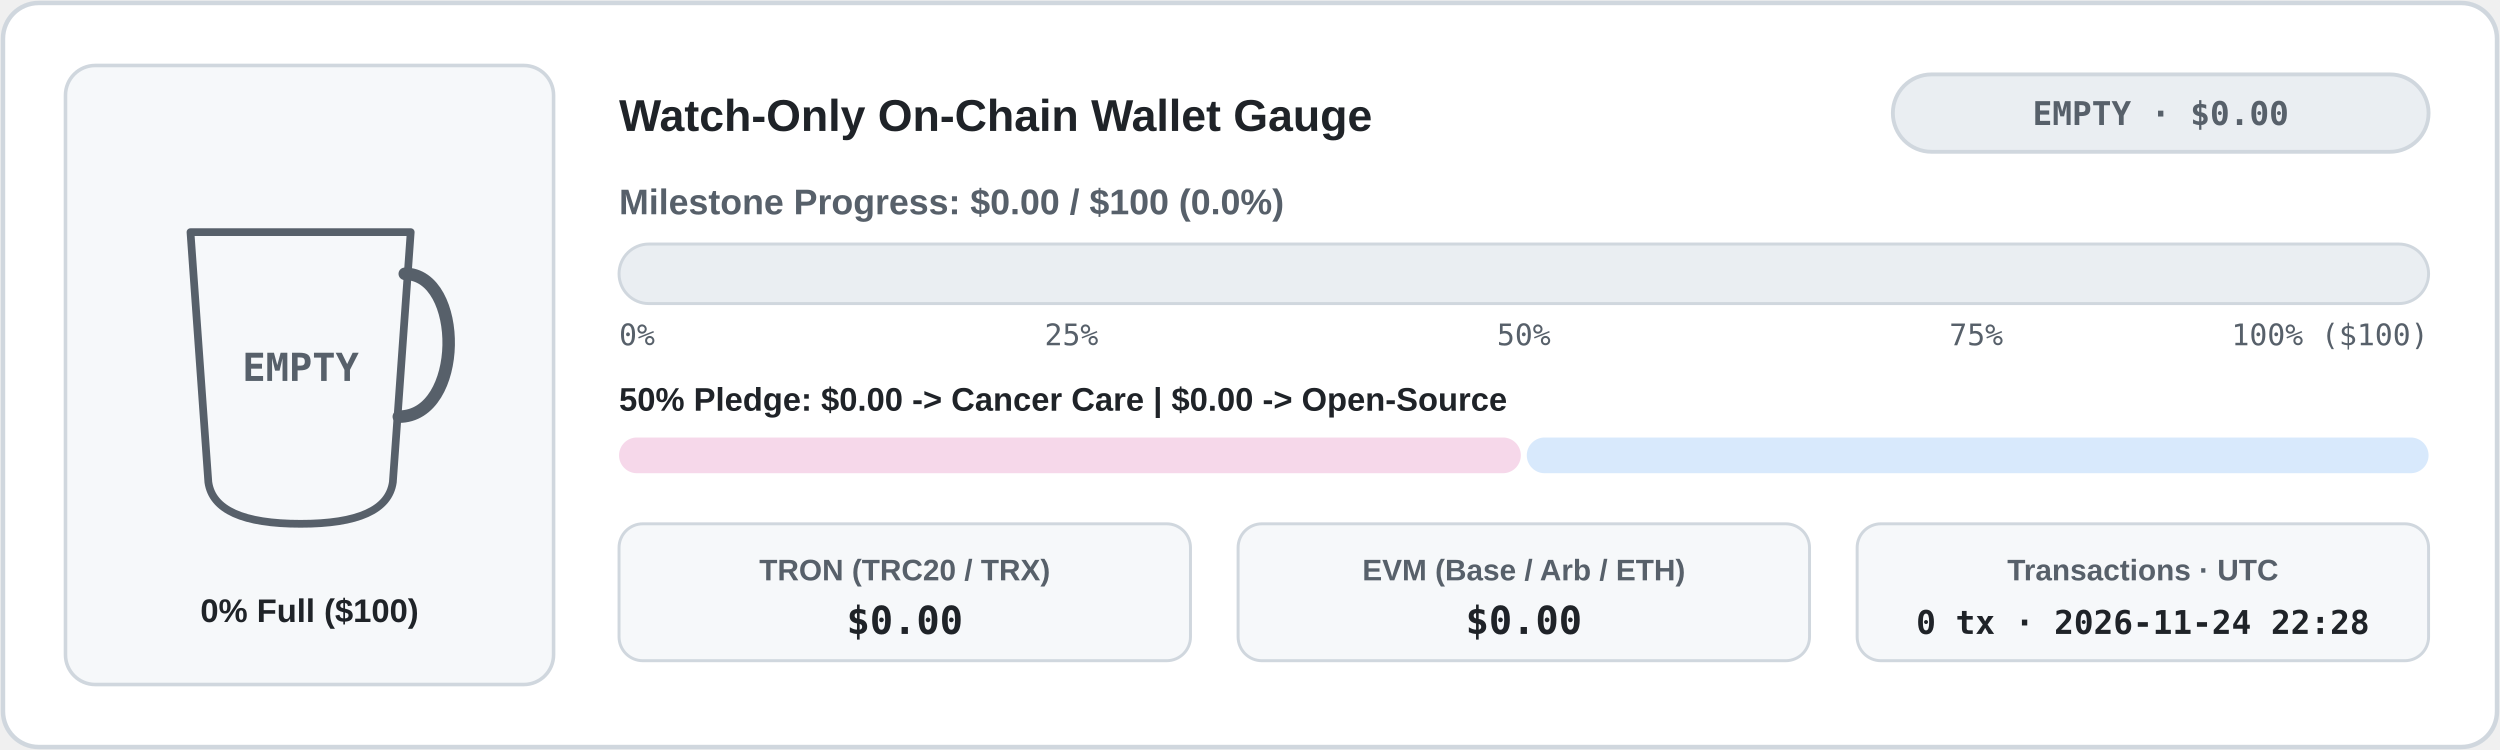
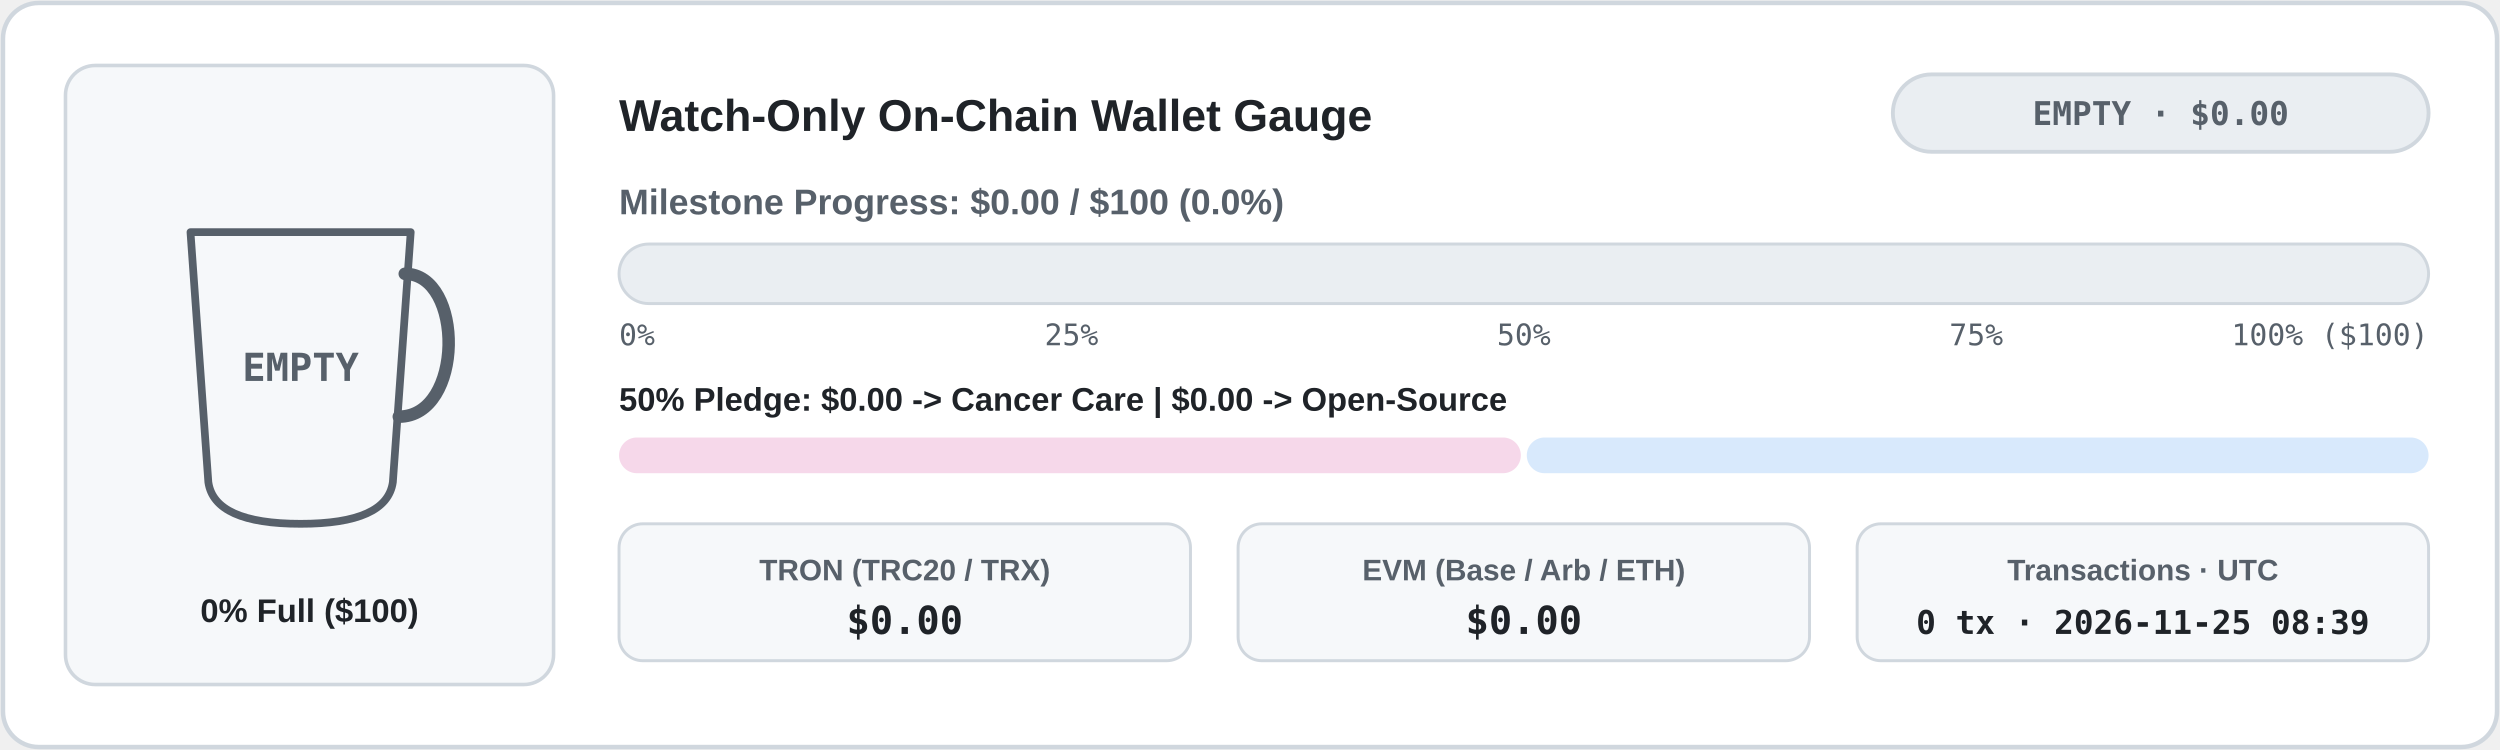
<svg xmlns="http://www.w3.org/2000/svg" width="840" height="252" viewBox="0 0 840 252" role="img" aria-label="Live Watch-Only Donation Wallet Meter">
  <defs>
    <clipPath id="cup-en-light">
      <path d="M 64 78 L 138 78 L 132 162 Q 130 176 101 176 Q 72 176 70 162 Z" />
    </clipPath>
    <linearGradient id="bar-en-light" x1="0" x2="1" y1="0" y2="0">
      <stop offset="0%" stop-color="#1a7f37" />
      <stop offset="100%" stop-color="#0969da" />
    </linearGradient>
    <linearGradient id="coffee-en-light" x1="0" x2="0" y1="0" y2="1">
      <stop offset="0%" stop-color="#b07442" />
      <stop offset="100%" stop-color="#6b3e1b" />
    </linearGradient>
  </defs>
  <rect x="1" y="1" width="838" height="250" rx="12" fill="#ffffff" stroke="#d0d7de" stroke-width="1.5" />
  <rect x="22" y="22" width="164" height="208" rx="10" fill="#f6f8fa" stroke="#d0d7de" stroke-width="1.2" />
  <line x1="74" y1="152" x2="128" y2="152" stroke="#d0d7de" stroke-width="1.5" stroke-dasharray="4 3" />
  <g clip-path="url(#cup-en-light)">
    <rect x="62" y="76" width="78" height="102" fill="#f6f8fa" />
  </g>
  <path d="M 64 78 L 138 78 L 132 162 Q 130 176 101 176 Q 72 176 70 162 Z" fill="none" stroke="#57606a" stroke-width="2.6" stroke-linejoin="round" />
  <path d="M 136 92 C 156 92 156 140 134 140" fill="none" stroke="#57606a" stroke-width="4.2" stroke-linecap="round" />
  <text x="101" y="128" fill="#57606a" font-family="ui-monospace, SFMono-Regular, Menlo, Consolas, monospace" font-size="13" font-weight="700" text-anchor="middle">EMPTY</text>
  <text x="104" y="209" fill="#1f2328" font-family="system-ui, -apple-system, 'Segoe UI', Tahoma, Arial, sans-serif" font-size="11" font-weight="700" text-anchor="middle" direction="ltr">0% Full ($100)</text>
  <text x="208" y="44" fill="#1f2328" font-family="system-ui, -apple-system, 'Segoe UI', Tahoma, Arial, sans-serif" font-size="15" font-weight="700" text-anchor="start" direction="ltr">Watch-Only On-Chain Wallet Gauge</text>
  <rect x="636" y="25" width="180" height="26" rx="13" fill="#eaeef2" stroke="#d0d7de" stroke-width="1.3" />
  <text x="726" y="42" fill="#57606a" font-family="ui-monospace, SFMono-Regular, Menlo, Consolas, monospace" font-size="11" font-weight="700" text-anchor="middle" direction="ltr">EMPTY · $0.00</text>
  <text x="208" y="72" fill="#57606a" font-family="system-ui, -apple-system, 'Segoe UI', Tahoma, Arial, sans-serif" font-size="12" font-weight="600" text-anchor="start" direction="ltr">Milestone Progress: $0.00 / $100 (0.0%)</text>
  <rect x="208" y="82" width="608" height="20" rx="10" fill="#eaeef2" stroke="#d0d7de" stroke-width="1" />
  <text x="208" y="116" fill="#57606a" font-family="ui-monospace, SFMono-Regular, Menlo, Consolas, monospace" font-size="10" text-anchor="start">0%</text>
  <text x="360" y="116" fill="#57606a" font-family="ui-monospace, SFMono-Regular, Menlo, Consolas, monospace" font-size="10" text-anchor="middle">25%</text>
  <text x="512" y="116" fill="#57606a" font-family="ui-monospace, SFMono-Regular, Menlo, Consolas, monospace" font-size="10" text-anchor="middle">50%</text>
  <text x="664" y="116" fill="#57606a" font-family="ui-monospace, SFMono-Regular, Menlo, Consolas, monospace" font-size="10" text-anchor="middle">75%</text>
  <text x="816" y="116" fill="#57606a" font-family="ui-monospace, SFMono-Regular, Menlo, Consolas, monospace" font-size="10" text-anchor="end">100% ($100)</text>
  <text x="208" y="138" fill="#1f2328" font-family="system-ui, -apple-system, 'Segoe UI', Tahoma, Arial, sans-serif" font-size="11" font-weight="600" text-anchor="start" direction="ltr">50% Pledge: $0.00 -&gt; Cancer Care  |  $0.00 -&gt; Open-Source</text>
  <rect x="208" y="147" width="303" height="12" rx="6" fill="#f6d8ea" />
  <rect x="513" y="147" width="303" height="12" rx="6" fill="#d8e9fc" />
  <rect x="208" y="176" width="192" height="46" rx="8" fill="#f6f8fa" stroke="#d0d7de" stroke-width="1" />
  <text x="304" y="195" fill="#57606a" font-family="system-ui, -apple-system, 'Segoe UI', Tahoma, Arial, sans-serif" font-size="10" font-weight="600" text-anchor="middle" direction="ltr">TRON (TRC20 / TRX)</text>
  <text x="304" y="213" fill="#1f2328" font-family="ui-monospace, SFMono-Regular, Menlo, Consolas, monospace" font-size="13" font-weight="700" text-anchor="middle">$0.00</text>
  <rect x="416" y="176" width="192" height="46" rx="8" fill="#f6f8fa" stroke="#d0d7de" stroke-width="1" />
  <text x="512" y="195" fill="#57606a" font-family="system-ui, -apple-system, 'Segoe UI', Tahoma, Arial, sans-serif" font-size="10" font-weight="600" text-anchor="middle" direction="ltr">EVM (Base / Arb / ETH)</text>
  <text x="512" y="213" fill="#1f2328" font-family="ui-monospace, SFMono-Regular, Menlo, Consolas, monospace" font-size="13" font-weight="700" text-anchor="middle">$0.00</text>
  <rect x="624" y="176" width="192" height="46" rx="8" fill="#f6f8fa" stroke="#d0d7de" stroke-width="1" />
  <text x="720" y="195" fill="#57606a" font-family="system-ui, -apple-system, 'Segoe UI', Tahoma, Arial, sans-serif" font-size="10" font-weight="600" text-anchor="middle" direction="ltr">Transactions · UTC</text>
-   <text x="720" y="213" fill="#1f2328" font-family="ui-monospace, SFMono-Regular, Menlo, Consolas, monospace" font-size="11" font-weight="700" text-anchor="middle">0 tx · 2026-11-24 22:28</text>
+   <text x="720" y="213" fill="#1f2328" font-family="ui-monospace, SFMono-Regular, Menlo, Consolas, monospace" font-size="11" font-weight="700" text-anchor="middle">0 tx · 2026-11-25 08:39</text>
</svg>
